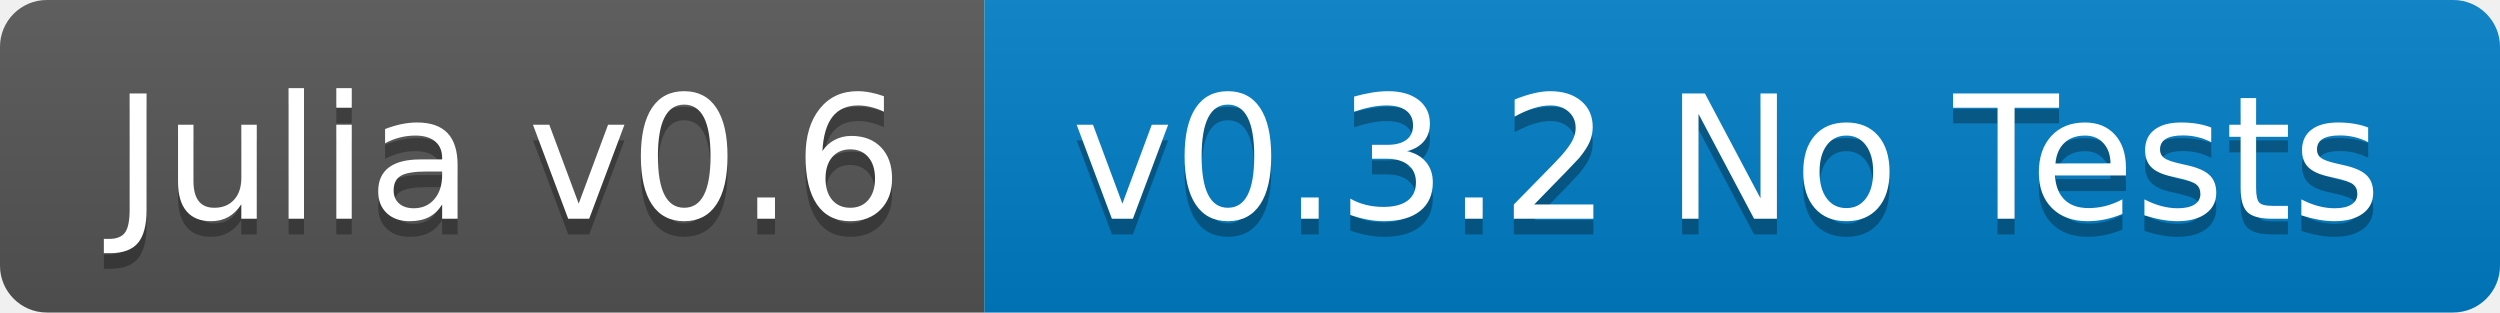
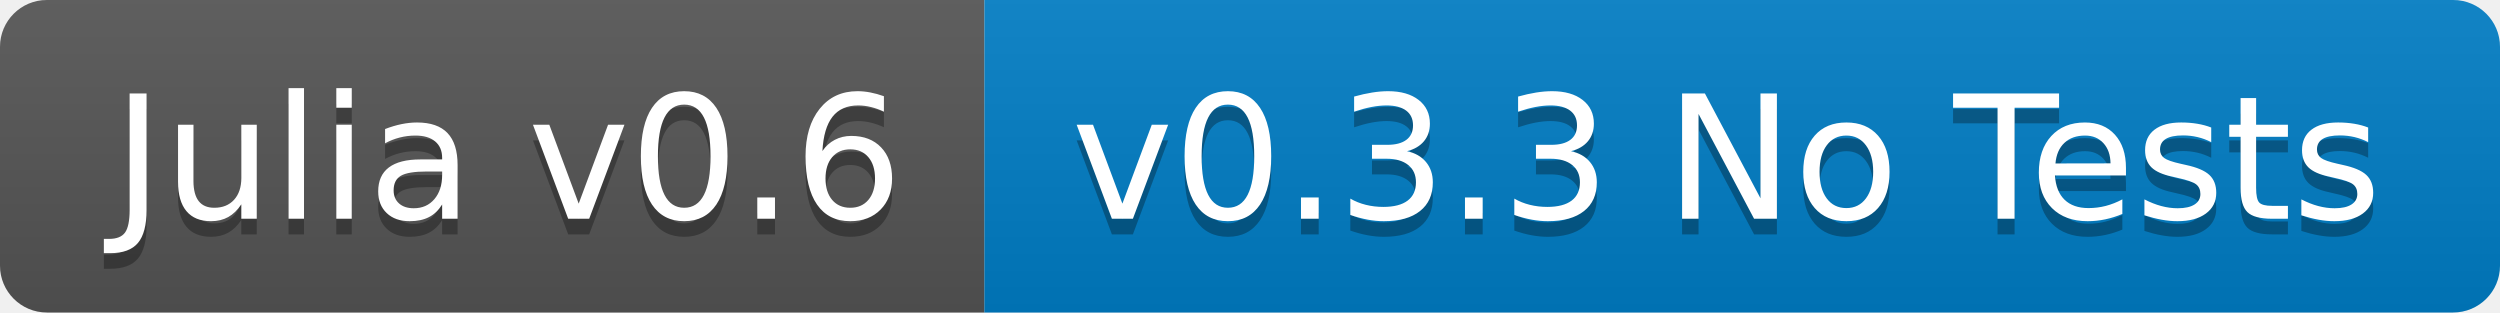
<svg xmlns="http://www.w3.org/2000/svg" width="160" height="20">
  <linearGradient id="b" x2="0" y2="100%">
    <stop offset="0" stop-color="#bbb" stop-opacity=".1" />
    <stop offset="1" stop-opacity=".1" />
  </linearGradient>
  <clipPath id="a">
    <rect width="160" height="20" rx="3" fill="#fff" />
  </clipPath>
  <g clip-path="url(#a)">
    <path fill="#555" d="M0 0h63v20H0z" />
    <path fill="#007ec6" d="M63 0h97v20H63z" />
    <path fill="url(#b)" d="M0 0h160v20H0z" />
  </g>
  <g fill="#fff" text-anchor="middle" font-family="DejaVu Sans,Verdana,Geneva,sans-serif" font-size="110">
    <text x="325" y="150" fill="#010101" fill-opacity=".3" transform="scale(.1)" textLength="530">Julia v0.6</text>
    <text x="325" y="140" transform="scale(.1)" textLength="530">Julia v0.6</text>
-     <text x="1105" y="150" fill="#010101" fill-opacity=".3" transform="scale(.1)" textLength="870">v0.3.2 No Tests</text>
-     <text x="1105" y="140" transform="scale(.1)" textLength="870">v0.3.2 No Tests</text>
+     <text x="1105" y="150" fill="#010101" fill-opacity=".3" transform="scale(.1)" textLength="870">v0.3.3 No Tests</text>
+     <text x="1105" y="140" transform="scale(.1)" textLength="870">v0.3.3 No Tests</text>
  </g>
</svg>
